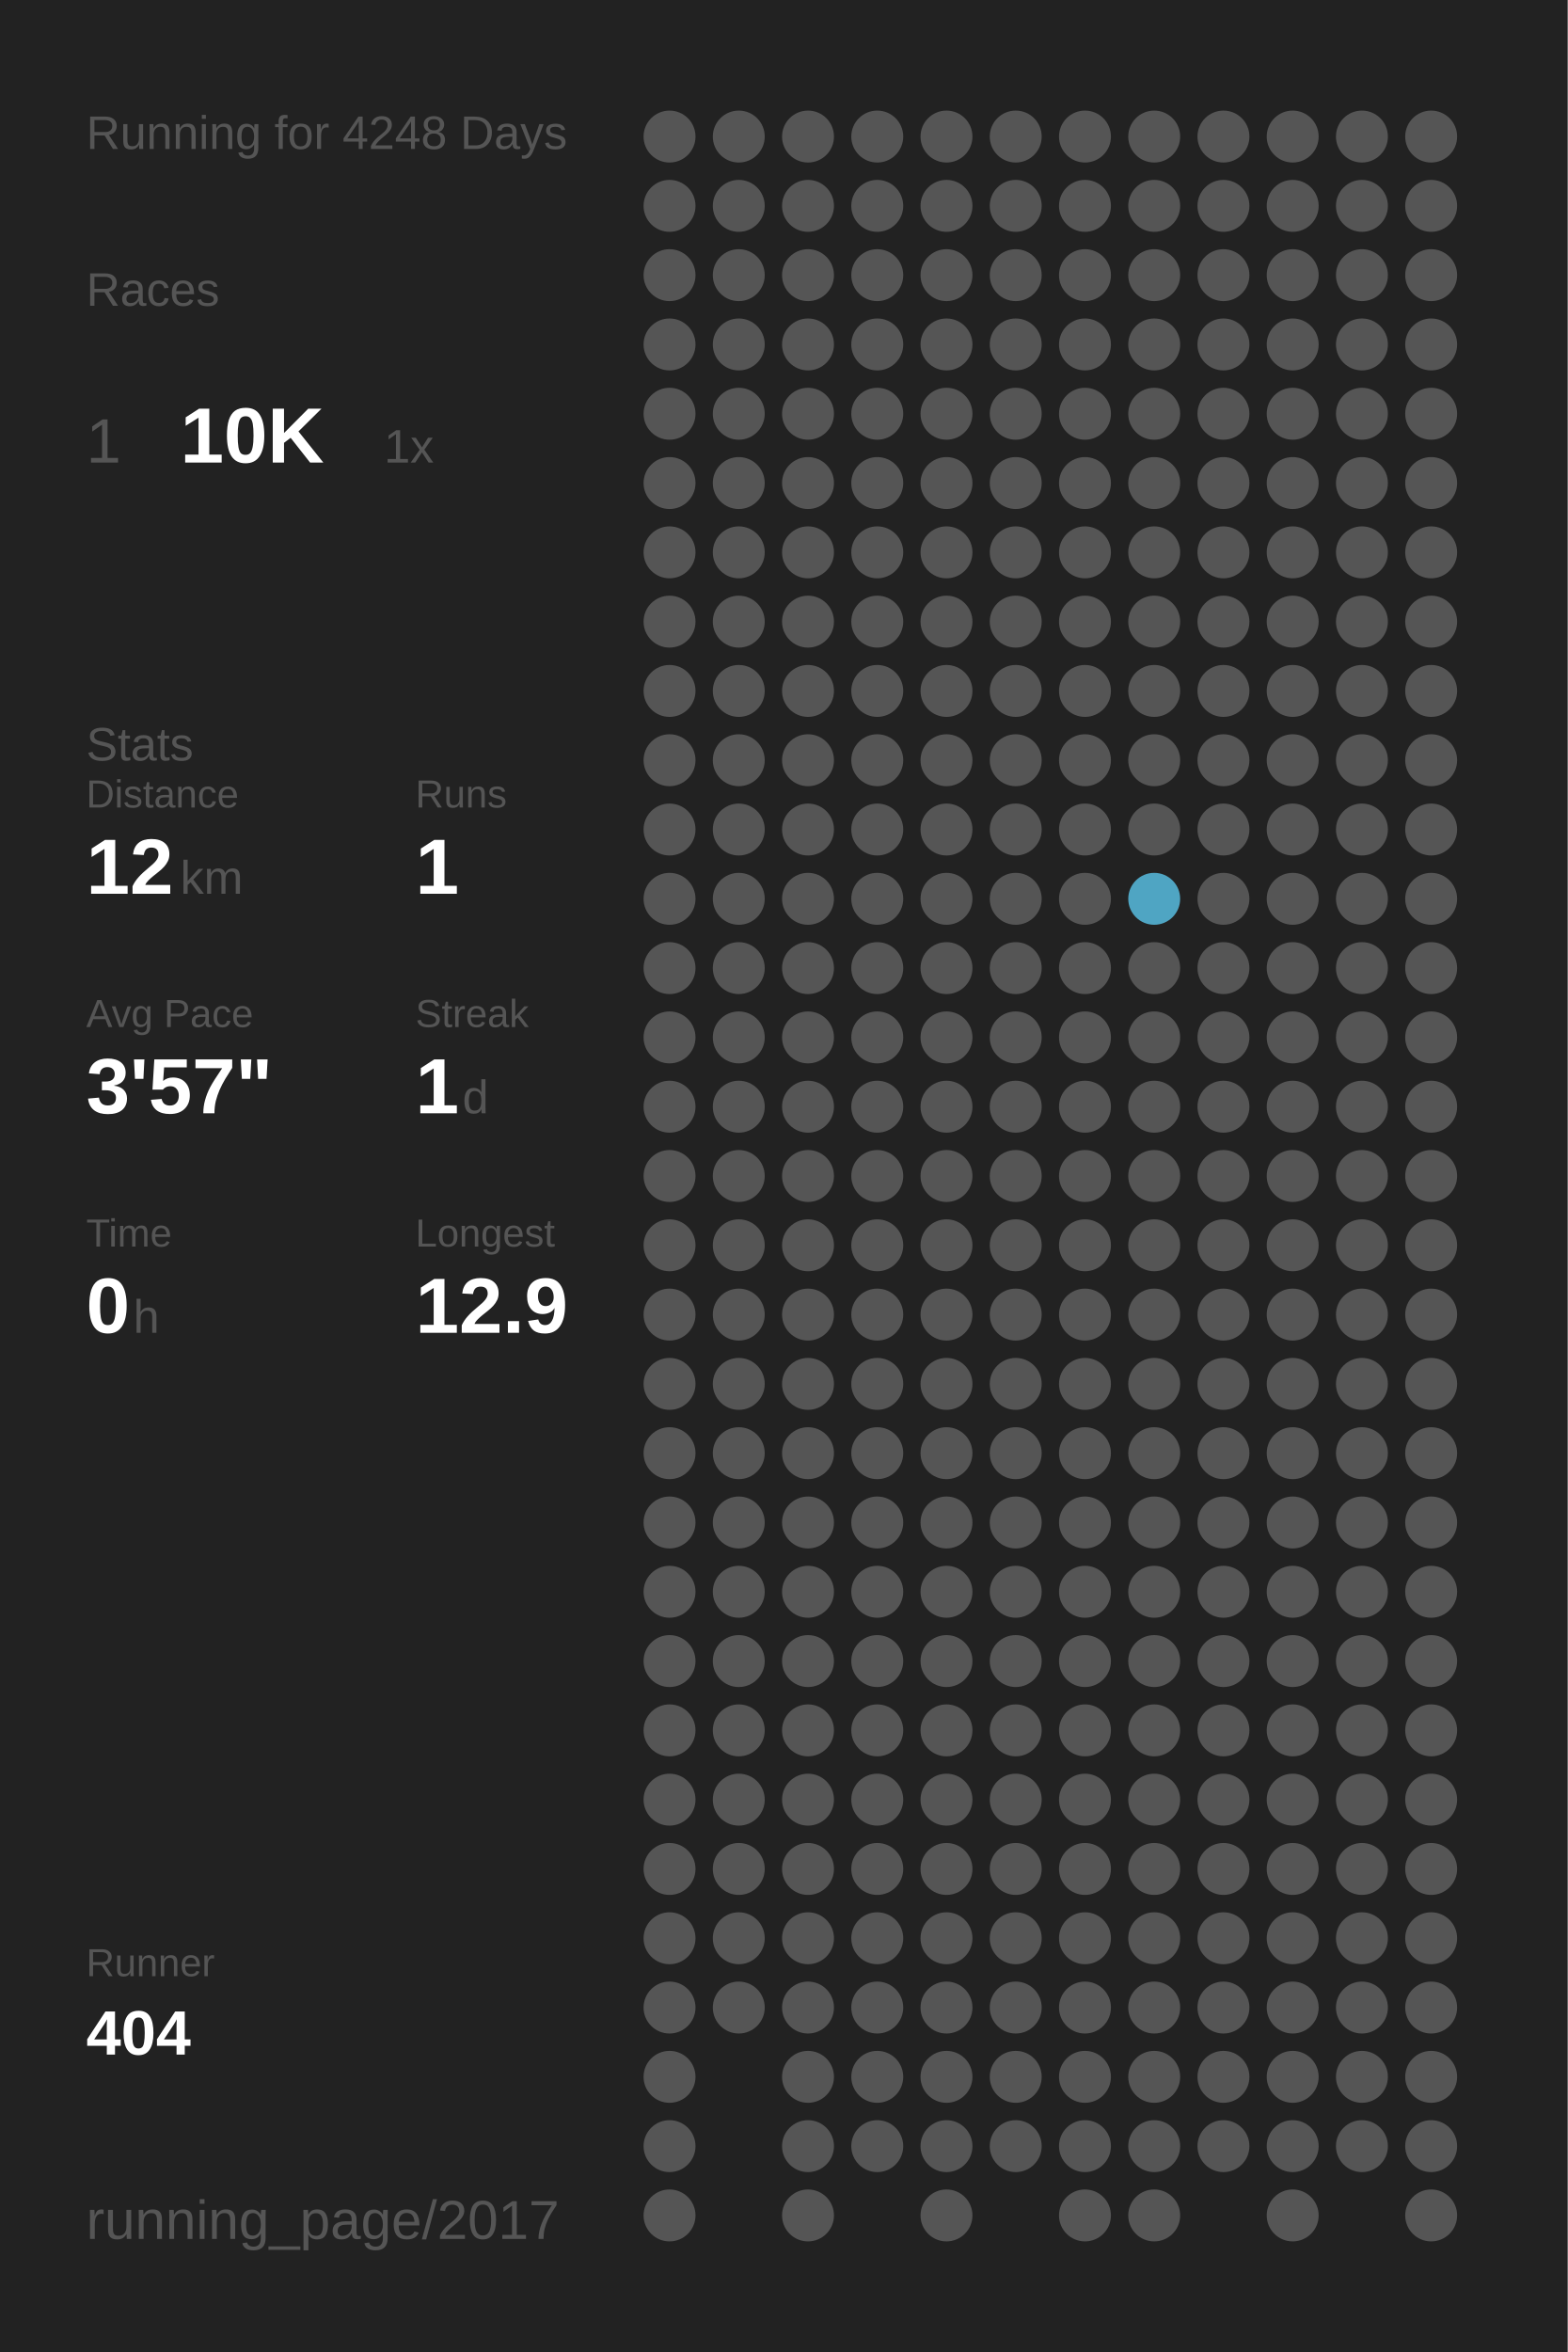
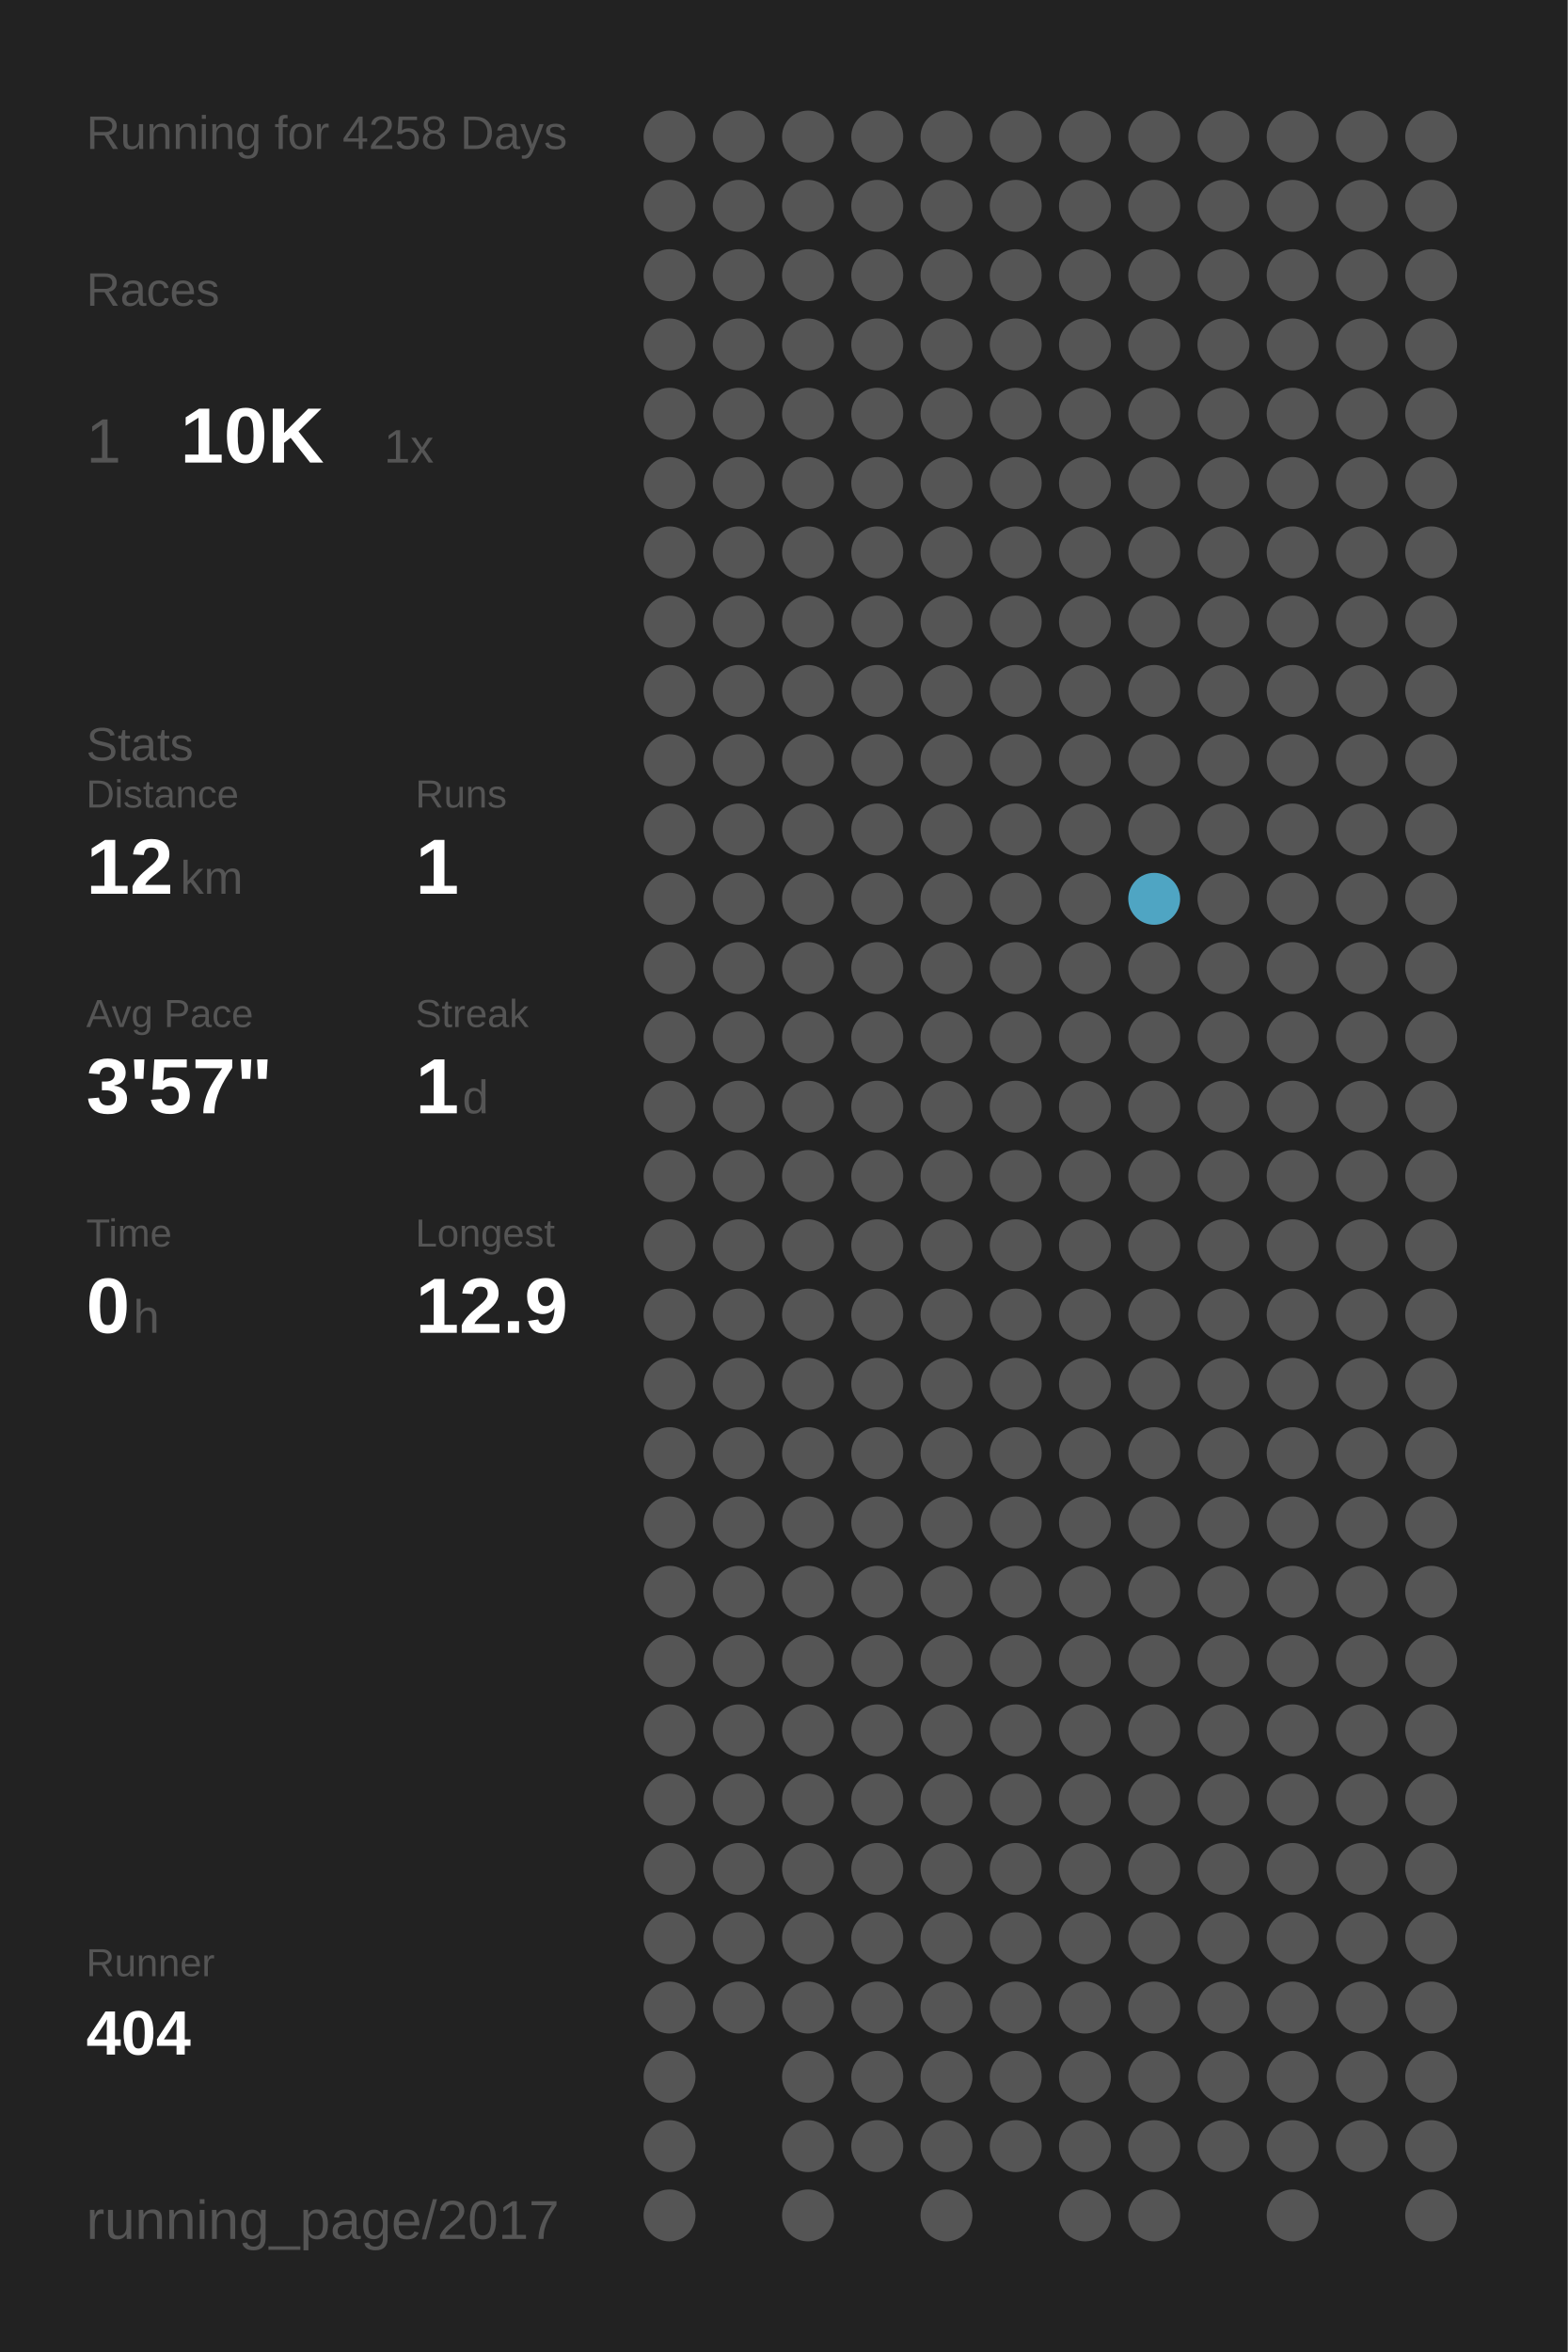
<svg xmlns="http://www.w3.org/2000/svg" baseProfile="full" height="300mm" version="1.1" viewBox="0,0,200,300" width="200mm">
  <defs />
  <rect fill="#222222" height="300" width="200" x="0" y="0" />
-   <text fill="#555555" style="font-size:6px; font-family:Arial;" x="11" y="19">Running for 4248 Days</text>
+   <text fill="#555555" style="font-size:6px; font-family:Arial;" x="11" y="19">Running for 4258 Days</text>
  <text fill="#555555" style="font-size:6px; font-family:Arial;" x="11" y="39">Races</text>
  <text fill="#555555" style="font-size:8px; font-family:Arial;" x="11" y="59">1</text>
  <text fill="#FFFFFF" style="font-size:10px; font-family:Arial; font-weight:bold;" x="23" y="59">10K</text>
  <text fill="#555555" style="font-size:6px; font-family:Arial;" x="49" y="59">1x</text>
  <text fill="#555555" style="font-size:6px; font-family:Arial;" x="11" y="97">Stats</text>
  <text fill="#555555" style="font-size:5px; font-family:Arial;" x="11" y="103">Distance</text>
  <text fill="#FFFFFF" style="font-size:10px; font-family:Arial; font-weight:bold;" x="11" y="114">12</text>
  <text fill="#555555" style="font-size:6px; font-family:Arial;" x="23" y="114">km</text>
  <text fill="#555555" style="font-size:5px; font-family:Arial;" x="53" y="103">Runs</text>
  <text fill="#FFFFFF" style="font-size:10px; font-family:Arial; font-weight:bold;" x="53" y="114">1</text>
  <text fill="#555555" style="font-size:5px; font-family:Arial;" x="11" y="131">Avg Pace</text>
  <text fill="#FFFFFF" style="font-size:10px; font-family:Arial; font-weight:bold;" x="11" y="142">3'57"</text>
  <text fill="#555555" style="font-size:5px; font-family:Arial;" x="53" y="131">Streak</text>
  <text fill="#FFFFFF" style="font-size:10px; font-family:Arial; font-weight:bold;" x="53" y="142">1</text>
  <text fill="#555555" style="font-size:6px; font-family:Arial;" x="59" y="142">d</text>
  <text fill="#555555" style="font-size:5px; font-family:Arial;" x="11" y="159">Time</text>
  <text fill="#FFFFFF" style="font-size:10px; font-family:Arial; font-weight:bold;" x="11" y="170">0</text>
  <text fill="#555555" style="font-size:6px; font-family:Arial;" x="17" y="170">h</text>
  <text fill="#555555" style="font-size:5px; font-family:Arial;" x="53" y="159">Longest</text>
  <text fill="#FFFFFF" style="font-size:10px; font-family:Arial; font-weight:bold;" x="53" y="170">12.9</text>
  <text fill="#555555" style="font-size:5px; font-family:Arial;" x="11" y="252.065">Runner</text>
  <text fill="#FFFFFF" style="font-size:8px; font-family:Arial; font-weight:bold;" x="11" y="262.065">404</text>
  <text fill="#555555" style="font-size:7px; font-family:Arial;" x="11" y="285.581">running_page/2017</text>
  <circle cx="85.417" cy="17.419" fill="#555555" r="3.312" />
  <circle cx="85.417" cy="26.258" fill="#555555" r="3.312" />
  <circle cx="85.417" cy="35.097" fill="#555555" r="3.312" />
  <circle cx="85.417" cy="43.935" fill="#555555" r="3.312" />
  <circle cx="85.417" cy="52.774" fill="#555555" r="3.312" />
  <circle cx="85.417" cy="61.613" fill="#555555" r="3.312" />
  <circle cx="85.417" cy="70.452" fill="#555555" r="3.312" />
  <circle cx="85.417" cy="79.29" fill="#555555" r="3.312" />
  <circle cx="85.417" cy="88.129" fill="#555555" r="3.312" />
  <circle cx="85.417" cy="96.968" fill="#555555" r="3.312" />
  <circle cx="85.417" cy="105.806" fill="#555555" r="3.312" />
  <circle cx="85.417" cy="114.645" fill="#555555" r="3.312" />
  <circle cx="85.417" cy="123.484" fill="#555555" r="3.312" />
  <circle cx="85.417" cy="132.323" fill="#555555" r="3.312" />
  <circle cx="85.417" cy="141.161" fill="#555555" r="3.312" />
  <circle cx="85.417" cy="150" fill="#555555" r="3.312" />
  <circle cx="85.417" cy="158.839" fill="#555555" r="3.312" />
  <circle cx="85.417" cy="167.677" fill="#555555" r="3.312" />
  <circle cx="85.417" cy="176.516" fill="#555555" r="3.312" />
  <circle cx="85.417" cy="185.355" fill="#555555" r="3.312" />
  <circle cx="85.417" cy="194.194" fill="#555555" r="3.312" />
  <circle cx="85.417" cy="203.032" fill="#555555" r="3.312" />
  <circle cx="85.417" cy="211.871" fill="#555555" r="3.312" />
  <circle cx="85.417" cy="220.71" fill="#555555" r="3.312" />
  <circle cx="85.417" cy="229.548" fill="#555555" r="3.312" />
  <circle cx="85.417" cy="238.387" fill="#555555" r="3.312" />
  <circle cx="85.417" cy="247.226" fill="#555555" r="3.312" />
  <circle cx="85.417" cy="256.065" fill="#555555" r="3.312" />
  <circle cx="85.417" cy="264.903" fill="#555555" r="3.312" />
  <circle cx="85.417" cy="273.742" fill="#555555" r="3.312" />
  <circle cx="85.417" cy="282.581" fill="#555555" r="3.312" />
  <circle cx="94.25" cy="17.419" fill="#555555" r="3.312" />
  <circle cx="94.25" cy="26.258" fill="#555555" r="3.312" />
  <circle cx="94.25" cy="35.097" fill="#555555" r="3.312" />
  <circle cx="94.25" cy="43.935" fill="#555555" r="3.312" />
  <circle cx="94.25" cy="52.774" fill="#555555" r="3.312" />
  <circle cx="94.25" cy="61.613" fill="#555555" r="3.312" />
  <circle cx="94.25" cy="70.452" fill="#555555" r="3.312" />
  <circle cx="94.25" cy="79.29" fill="#555555" r="3.312" />
  <circle cx="94.25" cy="88.129" fill="#555555" r="3.312" />
  <circle cx="94.25" cy="96.968" fill="#555555" r="3.312" />
  <circle cx="94.25" cy="105.806" fill="#555555" r="3.312" />
  <circle cx="94.25" cy="114.645" fill="#555555" r="3.312" />
  <circle cx="94.25" cy="123.484" fill="#555555" r="3.312" />
  <circle cx="94.25" cy="132.323" fill="#555555" r="3.312" />
  <circle cx="94.25" cy="141.161" fill="#555555" r="3.312" />
  <circle cx="94.25" cy="150" fill="#555555" r="3.312" />
  <circle cx="94.25" cy="158.839" fill="#555555" r="3.312" />
  <circle cx="94.25" cy="167.677" fill="#555555" r="3.312" />
  <circle cx="94.25" cy="176.516" fill="#555555" r="3.312" />
  <circle cx="94.25" cy="185.355" fill="#555555" r="3.312" />
  <circle cx="94.25" cy="194.194" fill="#555555" r="3.312" />
  <circle cx="94.25" cy="203.032" fill="#555555" r="3.312" />
  <circle cx="94.25" cy="211.871" fill="#555555" r="3.312" />
  <circle cx="94.25" cy="220.71" fill="#555555" r="3.312" />
  <circle cx="94.25" cy="229.548" fill="#555555" r="3.312" />
  <circle cx="94.25" cy="238.387" fill="#555555" r="3.312" />
  <circle cx="94.25" cy="247.226" fill="#555555" r="3.312" />
  <circle cx="94.25" cy="256.065" fill="#555555" r="3.312" />
  <circle cx="103.083" cy="17.419" fill="#555555" r="3.312" />
  <circle cx="103.083" cy="26.258" fill="#555555" r="3.312" />
  <circle cx="103.083" cy="35.097" fill="#555555" r="3.312" />
  <circle cx="103.083" cy="43.935" fill="#555555" r="3.312" />
  <circle cx="103.083" cy="52.774" fill="#555555" r="3.312" />
  <circle cx="103.083" cy="61.613" fill="#555555" r="3.312" />
  <circle cx="103.083" cy="70.452" fill="#555555" r="3.312" />
  <circle cx="103.083" cy="79.29" fill="#555555" r="3.312" />
  <circle cx="103.083" cy="88.129" fill="#555555" r="3.312" />
  <circle cx="103.083" cy="96.968" fill="#555555" r="3.312" />
  <circle cx="103.083" cy="105.806" fill="#555555" r="3.312" />
  <circle cx="103.083" cy="114.645" fill="#555555" r="3.312" />
  <circle cx="103.083" cy="123.484" fill="#555555" r="3.312" />
  <circle cx="103.083" cy="132.323" fill="#555555" r="3.312" />
  <circle cx="103.083" cy="141.161" fill="#555555" r="3.312" />
  <circle cx="103.083" cy="150" fill="#555555" r="3.312" />
  <circle cx="103.083" cy="158.839" fill="#555555" r="3.312" />
  <circle cx="103.083" cy="167.677" fill="#555555" r="3.312" />
  <circle cx="103.083" cy="176.516" fill="#555555" r="3.312" />
  <circle cx="103.083" cy="185.355" fill="#555555" r="3.312" />
  <circle cx="103.083" cy="194.194" fill="#555555" r="3.312" />
  <circle cx="103.083" cy="203.032" fill="#555555" r="3.312" />
  <circle cx="103.083" cy="211.871" fill="#555555" r="3.312" />
  <circle cx="103.083" cy="220.71" fill="#555555" r="3.312" />
  <circle cx="103.083" cy="229.548" fill="#555555" r="3.312" />
  <circle cx="103.083" cy="238.387" fill="#555555" r="3.312" />
  <circle cx="103.083" cy="247.226" fill="#555555" r="3.312" />
  <circle cx="103.083" cy="256.065" fill="#555555" r="3.312" />
  <circle cx="103.083" cy="264.903" fill="#555555" r="3.312" />
  <circle cx="103.083" cy="273.742" fill="#555555" r="3.312" />
  <circle cx="103.083" cy="282.581" fill="#555555" r="3.312" />
  <circle cx="111.917" cy="17.419" fill="#555555" r="3.312" />
  <circle cx="111.917" cy="26.258" fill="#555555" r="3.312" />
  <circle cx="111.917" cy="35.097" fill="#555555" r="3.312" />
  <circle cx="111.917" cy="43.935" fill="#555555" r="3.312" />
  <circle cx="111.917" cy="52.774" fill="#555555" r="3.312" />
  <circle cx="111.917" cy="61.613" fill="#555555" r="3.312" />
  <circle cx="111.917" cy="70.452" fill="#555555" r="3.312" />
  <circle cx="111.917" cy="79.29" fill="#555555" r="3.312" />
  <circle cx="111.917" cy="88.129" fill="#555555" r="3.312" />
  <circle cx="111.917" cy="96.968" fill="#555555" r="3.312" />
  <circle cx="111.917" cy="105.806" fill="#555555" r="3.312" />
  <circle cx="111.917" cy="114.645" fill="#555555" r="3.312" />
  <circle cx="111.917" cy="123.484" fill="#555555" r="3.312" />
  <circle cx="111.917" cy="132.323" fill="#555555" r="3.312" />
  <circle cx="111.917" cy="141.161" fill="#555555" r="3.312" />
  <circle cx="111.917" cy="150" fill="#555555" r="3.312" />
  <circle cx="111.917" cy="158.839" fill="#555555" r="3.312" />
  <circle cx="111.917" cy="167.677" fill="#555555" r="3.312" />
  <circle cx="111.917" cy="176.516" fill="#555555" r="3.312" />
  <circle cx="111.917" cy="185.355" fill="#555555" r="3.312" />
  <circle cx="111.917" cy="194.194" fill="#555555" r="3.312" />
  <circle cx="111.917" cy="203.032" fill="#555555" r="3.312" />
  <circle cx="111.917" cy="211.871" fill="#555555" r="3.312" />
  <circle cx="111.917" cy="220.71" fill="#555555" r="3.312" />
  <circle cx="111.917" cy="229.548" fill="#555555" r="3.312" />
  <circle cx="111.917" cy="238.387" fill="#555555" r="3.312" />
  <circle cx="111.917" cy="247.226" fill="#555555" r="3.312" />
  <circle cx="111.917" cy="256.065" fill="#555555" r="3.312" />
  <circle cx="111.917" cy="264.903" fill="#555555" r="3.312" />
  <circle cx="111.917" cy="273.742" fill="#555555" r="3.312" />
  <circle cx="120.75" cy="17.419" fill="#555555" r="3.312" />
  <circle cx="120.75" cy="26.258" fill="#555555" r="3.312" />
  <circle cx="120.75" cy="35.097" fill="#555555" r="3.312" />
  <circle cx="120.75" cy="43.935" fill="#555555" r="3.312" />
  <circle cx="120.75" cy="52.774" fill="#555555" r="3.312" />
  <circle cx="120.75" cy="61.613" fill="#555555" r="3.312" />
  <circle cx="120.75" cy="70.452" fill="#555555" r="3.312" />
  <circle cx="120.75" cy="79.29" fill="#555555" r="3.312" />
  <circle cx="120.75" cy="88.129" fill="#555555" r="3.312" />
  <circle cx="120.75" cy="96.968" fill="#555555" r="3.312" />
  <circle cx="120.75" cy="105.806" fill="#555555" r="3.312" />
  <circle cx="120.75" cy="114.645" fill="#555555" r="3.312" />
  <circle cx="120.75" cy="123.484" fill="#555555" r="3.312" />
  <circle cx="120.75" cy="132.323" fill="#555555" r="3.312" />
  <circle cx="120.75" cy="141.161" fill="#555555" r="3.312" />
  <circle cx="120.75" cy="150" fill="#555555" r="3.312" />
  <circle cx="120.75" cy="158.839" fill="#555555" r="3.312" />
  <circle cx="120.75" cy="167.677" fill="#555555" r="3.312" />
  <circle cx="120.75" cy="176.516" fill="#555555" r="3.312" />
  <circle cx="120.75" cy="185.355" fill="#555555" r="3.312" />
  <circle cx="120.75" cy="194.194" fill="#555555" r="3.312" />
  <circle cx="120.75" cy="203.032" fill="#555555" r="3.312" />
  <circle cx="120.75" cy="211.871" fill="#555555" r="3.312" />
  <circle cx="120.75" cy="220.71" fill="#555555" r="3.312" />
  <circle cx="120.75" cy="229.548" fill="#555555" r="3.312" />
  <circle cx="120.75" cy="238.387" fill="#555555" r="3.312" />
  <circle cx="120.75" cy="247.226" fill="#555555" r="3.312" />
  <circle cx="120.75" cy="256.065" fill="#555555" r="3.312" />
  <circle cx="120.75" cy="264.903" fill="#555555" r="3.312" />
  <circle cx="120.75" cy="273.742" fill="#555555" r="3.312" />
  <circle cx="120.75" cy="282.581" fill="#555555" r="3.312" />
  <circle cx="129.583" cy="17.419" fill="#555555" r="3.312" />
  <circle cx="129.583" cy="26.258" fill="#555555" r="3.312" />
  <circle cx="129.583" cy="35.097" fill="#555555" r="3.312" />
  <circle cx="129.583" cy="43.935" fill="#555555" r="3.312" />
  <circle cx="129.583" cy="52.774" fill="#555555" r="3.312" />
  <circle cx="129.583" cy="61.613" fill="#555555" r="3.312" />
  <circle cx="129.583" cy="70.452" fill="#555555" r="3.312" />
  <circle cx="129.583" cy="79.29" fill="#555555" r="3.312" />
  <circle cx="129.583" cy="88.129" fill="#555555" r="3.312" />
  <circle cx="129.583" cy="96.968" fill="#555555" r="3.312" />
  <circle cx="129.583" cy="105.806" fill="#555555" r="3.312" />
  <circle cx="129.583" cy="114.645" fill="#555555" r="3.312" />
  <circle cx="129.583" cy="123.484" fill="#555555" r="3.312" />
  <circle cx="129.583" cy="132.323" fill="#555555" r="3.312" />
  <circle cx="129.583" cy="141.161" fill="#555555" r="3.312" />
  <circle cx="129.583" cy="150" fill="#555555" r="3.312" />
  <circle cx="129.583" cy="158.839" fill="#555555" r="3.312" />
  <circle cx="129.583" cy="167.677" fill="#555555" r="3.312" />
  <circle cx="129.583" cy="176.516" fill="#555555" r="3.312" />
  <circle cx="129.583" cy="185.355" fill="#555555" r="3.312" />
  <circle cx="129.583" cy="194.194" fill="#555555" r="3.312" />
  <circle cx="129.583" cy="203.032" fill="#555555" r="3.312" />
  <circle cx="129.583" cy="211.871" fill="#555555" r="3.312" />
  <circle cx="129.583" cy="220.71" fill="#555555" r="3.312" />
  <circle cx="129.583" cy="229.548" fill="#555555" r="3.312" />
  <circle cx="129.583" cy="238.387" fill="#555555" r="3.312" />
  <circle cx="129.583" cy="247.226" fill="#555555" r="3.312" />
  <circle cx="129.583" cy="256.065" fill="#555555" r="3.312" />
  <circle cx="129.583" cy="264.903" fill="#555555" r="3.312" />
  <circle cx="129.583" cy="273.742" fill="#555555" r="3.312" />
  <circle cx="138.417" cy="17.419" fill="#555555" r="3.312" />
  <circle cx="138.417" cy="26.258" fill="#555555" r="3.312" />
  <circle cx="138.417" cy="35.097" fill="#555555" r="3.312" />
  <circle cx="138.417" cy="43.935" fill="#555555" r="3.312" />
  <circle cx="138.417" cy="52.774" fill="#555555" r="3.312" />
  <circle cx="138.417" cy="61.613" fill="#555555" r="3.312" />
  <circle cx="138.417" cy="70.452" fill="#555555" r="3.312" />
  <circle cx="138.417" cy="79.29" fill="#555555" r="3.312" />
  <circle cx="138.417" cy="88.129" fill="#555555" r="3.312" />
  <circle cx="138.417" cy="96.968" fill="#555555" r="3.312" />
  <circle cx="138.417" cy="105.806" fill="#555555" r="3.312" />
  <circle cx="138.417" cy="114.645" fill="#555555" r="3.312" />
  <circle cx="138.417" cy="123.484" fill="#555555" r="3.312" />
  <circle cx="138.417" cy="132.323" fill="#555555" r="3.312" />
  <circle cx="138.417" cy="141.161" fill="#555555" r="3.312" />
  <circle cx="138.417" cy="150" fill="#555555" r="3.312" />
  <circle cx="138.417" cy="158.839" fill="#555555" r="3.312" />
  <circle cx="138.417" cy="167.677" fill="#555555" r="3.312" />
  <circle cx="138.417" cy="176.516" fill="#555555" r="3.312" />
  <circle cx="138.417" cy="185.355" fill="#555555" r="3.312" />
  <circle cx="138.417" cy="194.194" fill="#555555" r="3.312" />
  <circle cx="138.417" cy="203.032" fill="#555555" r="3.312" />
  <circle cx="138.417" cy="211.871" fill="#555555" r="3.312" />
  <circle cx="138.417" cy="220.71" fill="#555555" r="3.312" />
  <circle cx="138.417" cy="229.548" fill="#555555" r="3.312" />
  <circle cx="138.417" cy="238.387" fill="#555555" r="3.312" />
  <circle cx="138.417" cy="247.226" fill="#555555" r="3.312" />
  <circle cx="138.417" cy="256.065" fill="#555555" r="3.312" />
  <circle cx="138.417" cy="264.903" fill="#555555" r="3.312" />
  <circle cx="138.417" cy="273.742" fill="#555555" r="3.312" />
  <circle cx="138.417" cy="282.581" fill="#555555" r="3.312" />
  <circle cx="147.25" cy="17.419" fill="#555555" r="3.312" />
  <circle cx="147.25" cy="26.258" fill="#555555" r="3.312" />
  <circle cx="147.25" cy="35.097" fill="#555555" r="3.312" />
  <circle cx="147.25" cy="43.935" fill="#555555" r="3.312" />
  <circle cx="147.25" cy="52.774" fill="#555555" r="3.312" />
  <circle cx="147.25" cy="61.613" fill="#555555" r="3.312" />
  <circle cx="147.25" cy="70.452" fill="#555555" r="3.312" />
  <circle cx="147.25" cy="79.29" fill="#555555" r="3.312" />
  <circle cx="147.25" cy="88.129" fill="#555555" r="3.312" />
  <circle cx="147.25" cy="96.968" fill="#555555" r="3.312" />
  <circle cx="147.25" cy="105.806" fill="#555555" r="3.312" />
  <circle cx="147.25" cy="114.645" fill="#4fa5c3" r="3.312" />
  <circle cx="147.25" cy="123.484" fill="#555555" r="3.312" />
  <circle cx="147.25" cy="132.323" fill="#555555" r="3.312" />
  <circle cx="147.25" cy="141.161" fill="#555555" r="3.312" />
  <circle cx="147.25" cy="150" fill="#555555" r="3.312" />
  <circle cx="147.25" cy="158.839" fill="#555555" r="3.312" />
  <circle cx="147.25" cy="167.677" fill="#555555" r="3.312" />
  <circle cx="147.25" cy="176.516" fill="#555555" r="3.312" />
  <circle cx="147.25" cy="185.355" fill="#555555" r="3.312" />
  <circle cx="147.25" cy="194.194" fill="#555555" r="3.312" />
  <circle cx="147.25" cy="203.032" fill="#555555" r="3.312" />
  <circle cx="147.25" cy="211.871" fill="#555555" r="3.312" />
  <circle cx="147.25" cy="220.71" fill="#555555" r="3.312" />
  <circle cx="147.25" cy="229.548" fill="#555555" r="3.312" />
  <circle cx="147.25" cy="238.387" fill="#555555" r="3.312" />
  <circle cx="147.25" cy="247.226" fill="#555555" r="3.312" />
  <circle cx="147.25" cy="256.065" fill="#555555" r="3.312" />
  <circle cx="147.25" cy="264.903" fill="#555555" r="3.312" />
  <circle cx="147.25" cy="273.742" fill="#555555" r="3.312" />
  <circle cx="147.25" cy="282.581" fill="#555555" r="3.312" />
  <circle cx="156.083" cy="17.419" fill="#555555" r="3.312" />
  <circle cx="156.083" cy="26.258" fill="#555555" r="3.312" />
  <circle cx="156.083" cy="35.097" fill="#555555" r="3.312" />
  <circle cx="156.083" cy="43.935" fill="#555555" r="3.312" />
  <circle cx="156.083" cy="52.774" fill="#555555" r="3.312" />
  <circle cx="156.083" cy="61.613" fill="#555555" r="3.312" />
  <circle cx="156.083" cy="70.452" fill="#555555" r="3.312" />
  <circle cx="156.083" cy="79.29" fill="#555555" r="3.312" />
  <circle cx="156.083" cy="88.129" fill="#555555" r="3.312" />
  <circle cx="156.083" cy="96.968" fill="#555555" r="3.312" />
  <circle cx="156.083" cy="105.806" fill="#555555" r="3.312" />
  <circle cx="156.083" cy="114.645" fill="#555555" r="3.312" />
  <circle cx="156.083" cy="123.484" fill="#555555" r="3.312" />
  <circle cx="156.083" cy="132.323" fill="#555555" r="3.312" />
  <circle cx="156.083" cy="141.161" fill="#555555" r="3.312" />
  <circle cx="156.083" cy="150" fill="#555555" r="3.312" />
  <circle cx="156.083" cy="158.839" fill="#555555" r="3.312" />
  <circle cx="156.083" cy="167.677" fill="#555555" r="3.312" />
  <circle cx="156.083" cy="176.516" fill="#555555" r="3.312" />
  <circle cx="156.083" cy="185.355" fill="#555555" r="3.312" />
  <circle cx="156.083" cy="194.194" fill="#555555" r="3.312" />
  <circle cx="156.083" cy="203.032" fill="#555555" r="3.312" />
  <circle cx="156.083" cy="211.871" fill="#555555" r="3.312" />
  <circle cx="156.083" cy="220.71" fill="#555555" r="3.312" />
  <circle cx="156.083" cy="229.548" fill="#555555" r="3.312" />
  <circle cx="156.083" cy="238.387" fill="#555555" r="3.312" />
  <circle cx="156.083" cy="247.226" fill="#555555" r="3.312" />
  <circle cx="156.083" cy="256.065" fill="#555555" r="3.312" />
  <circle cx="156.083" cy="264.903" fill="#555555" r="3.312" />
  <circle cx="156.083" cy="273.742" fill="#555555" r="3.312" />
  <circle cx="164.917" cy="17.419" fill="#555555" r="3.312" />
  <circle cx="164.917" cy="26.258" fill="#555555" r="3.312" />
  <circle cx="164.917" cy="35.097" fill="#555555" r="3.312" />
  <circle cx="164.917" cy="43.935" fill="#555555" r="3.312" />
  <circle cx="164.917" cy="52.774" fill="#555555" r="3.312" />
  <circle cx="164.917" cy="61.613" fill="#555555" r="3.312" />
  <circle cx="164.917" cy="70.452" fill="#555555" r="3.312" />
  <circle cx="164.917" cy="79.29" fill="#555555" r="3.312" />
  <circle cx="164.917" cy="88.129" fill="#555555" r="3.312" />
  <circle cx="164.917" cy="96.968" fill="#555555" r="3.312" />
  <circle cx="164.917" cy="105.806" fill="#555555" r="3.312" />
  <circle cx="164.917" cy="114.645" fill="#555555" r="3.312" />
  <circle cx="164.917" cy="123.484" fill="#555555" r="3.312" />
  <circle cx="164.917" cy="132.323" fill="#555555" r="3.312" />
  <circle cx="164.917" cy="141.161" fill="#555555" r="3.312" />
  <circle cx="164.917" cy="150" fill="#555555" r="3.312" />
  <circle cx="164.917" cy="158.839" fill="#555555" r="3.312" />
  <circle cx="164.917" cy="167.677" fill="#555555" r="3.312" />
  <circle cx="164.917" cy="176.516" fill="#555555" r="3.312" />
  <circle cx="164.917" cy="185.355" fill="#555555" r="3.312" />
  <circle cx="164.917" cy="194.194" fill="#555555" r="3.312" />
  <circle cx="164.917" cy="203.032" fill="#555555" r="3.312" />
  <circle cx="164.917" cy="211.871" fill="#555555" r="3.312" />
  <circle cx="164.917" cy="220.71" fill="#555555" r="3.312" />
  <circle cx="164.917" cy="229.548" fill="#555555" r="3.312" />
  <circle cx="164.917" cy="238.387" fill="#555555" r="3.312" />
  <circle cx="164.917" cy="247.226" fill="#555555" r="3.312" />
  <circle cx="164.917" cy="256.065" fill="#555555" r="3.312" />
  <circle cx="164.917" cy="264.903" fill="#555555" r="3.312" />
  <circle cx="164.917" cy="273.742" fill="#555555" r="3.312" />
  <circle cx="164.917" cy="282.581" fill="#555555" r="3.312" />
  <circle cx="173.75" cy="17.419" fill="#555555" r="3.312" />
  <circle cx="173.75" cy="26.258" fill="#555555" r="3.312" />
  <circle cx="173.75" cy="35.097" fill="#555555" r="3.312" />
  <circle cx="173.75" cy="43.935" fill="#555555" r="3.312" />
  <circle cx="173.75" cy="52.774" fill="#555555" r="3.312" />
  <circle cx="173.75" cy="61.613" fill="#555555" r="3.312" />
  <circle cx="173.75" cy="70.452" fill="#555555" r="3.312" />
  <circle cx="173.75" cy="79.29" fill="#555555" r="3.312" />
  <circle cx="173.75" cy="88.129" fill="#555555" r="3.312" />
  <circle cx="173.75" cy="96.968" fill="#555555" r="3.312" />
  <circle cx="173.75" cy="105.806" fill="#555555" r="3.312" />
  <circle cx="173.75" cy="114.645" fill="#555555" r="3.312" />
  <circle cx="173.75" cy="123.484" fill="#555555" r="3.312" />
  <circle cx="173.75" cy="132.323" fill="#555555" r="3.312" />
  <circle cx="173.75" cy="141.161" fill="#555555" r="3.312" />
  <circle cx="173.75" cy="150" fill="#555555" r="3.312" />
  <circle cx="173.75" cy="158.839" fill="#555555" r="3.312" />
  <circle cx="173.75" cy="167.677" fill="#555555" r="3.312" />
  <circle cx="173.75" cy="176.516" fill="#555555" r="3.312" />
  <circle cx="173.75" cy="185.355" fill="#555555" r="3.312" />
  <circle cx="173.75" cy="194.194" fill="#555555" r="3.312" />
  <circle cx="173.75" cy="203.032" fill="#555555" r="3.312" />
  <circle cx="173.75" cy="211.871" fill="#555555" r="3.312" />
  <circle cx="173.75" cy="220.71" fill="#555555" r="3.312" />
  <circle cx="173.75" cy="229.548" fill="#555555" r="3.312" />
  <circle cx="173.75" cy="238.387" fill="#555555" r="3.312" />
  <circle cx="173.75" cy="247.226" fill="#555555" r="3.312" />
  <circle cx="173.75" cy="256.065" fill="#555555" r="3.312" />
  <circle cx="173.75" cy="264.903" fill="#555555" r="3.312" />
  <circle cx="173.75" cy="273.742" fill="#555555" r="3.312" />
  <circle cx="182.583" cy="17.419" fill="#555555" r="3.312" />
  <circle cx="182.583" cy="26.258" fill="#555555" r="3.312" />
  <circle cx="182.583" cy="35.097" fill="#555555" r="3.312" />
  <circle cx="182.583" cy="43.935" fill="#555555" r="3.312" />
  <circle cx="182.583" cy="52.774" fill="#555555" r="3.312" />
  <circle cx="182.583" cy="61.613" fill="#555555" r="3.312" />
  <circle cx="182.583" cy="70.452" fill="#555555" r="3.312" />
  <circle cx="182.583" cy="79.29" fill="#555555" r="3.312" />
  <circle cx="182.583" cy="88.129" fill="#555555" r="3.312" />
  <circle cx="182.583" cy="96.968" fill="#555555" r="3.312" />
  <circle cx="182.583" cy="105.806" fill="#555555" r="3.312" />
  <circle cx="182.583" cy="114.645" fill="#555555" r="3.312" />
  <circle cx="182.583" cy="123.484" fill="#555555" r="3.312" />
  <circle cx="182.583" cy="132.323" fill="#555555" r="3.312" />
  <circle cx="182.583" cy="141.161" fill="#555555" r="3.312" />
  <circle cx="182.583" cy="150" fill="#555555" r="3.312" />
  <circle cx="182.583" cy="158.839" fill="#555555" r="3.312" />
  <circle cx="182.583" cy="167.677" fill="#555555" r="3.312" />
  <circle cx="182.583" cy="176.516" fill="#555555" r="3.312" />
  <circle cx="182.583" cy="185.355" fill="#555555" r="3.312" />
  <circle cx="182.583" cy="194.194" fill="#555555" r="3.312" />
  <circle cx="182.583" cy="203.032" fill="#555555" r="3.312" />
  <circle cx="182.583" cy="211.871" fill="#555555" r="3.312" />
  <circle cx="182.583" cy="220.71" fill="#555555" r="3.312" />
  <circle cx="182.583" cy="229.548" fill="#555555" r="3.312" />
  <circle cx="182.583" cy="238.387" fill="#555555" r="3.312" />
  <circle cx="182.583" cy="247.226" fill="#555555" r="3.312" />
  <circle cx="182.583" cy="256.065" fill="#555555" r="3.312" />
  <circle cx="182.583" cy="264.903" fill="#555555" r="3.312" />
  <circle cx="182.583" cy="273.742" fill="#555555" r="3.312" />
  <circle cx="182.583" cy="282.581" fill="#555555" r="3.312" />
</svg>
